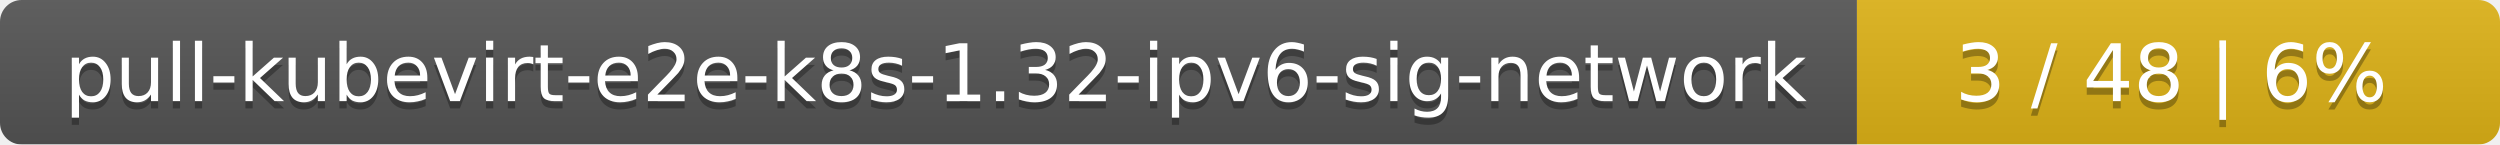
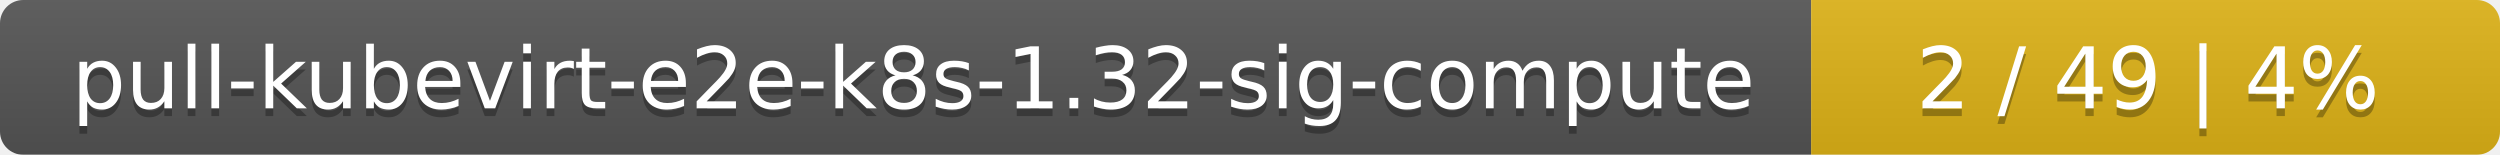
- <svg xmlns="http://www.w3.org/2000/svg" width="346" height="20">
+ <svg xmlns="http://www.w3.org/2000/svg" width="323" height="20">
  <linearGradient id="smooth" x2="0" y2="100%">
    <stop offset="0" stop-color="#bbb" stop-opacity=".1" />
    <stop offset="1" stop-opacity=".1" />
  </linearGradient>
  <mask id="round">
-     <rect width="346" height="20" rx="3" fill="#fff" />
+     <rect width="323" height="20" rx="3" fill="#fff" />
  </mask>
  <g mask="url(#round)">
-     <rect width="257" height="20" fill="#555" />
-     <rect x="257" width="89" height="20" fill="#dfb317" />
-     <rect width="346" height="20" fill="url(#smooth)" />
+     <rect width="234" height="20" fill="#555" />
+     <rect x="234" width="89" height="20" fill="#dfb317" />
+     <rect width="323" height="20" fill="url(#smooth)" />
  </g>
  <g fill="#fff" text-anchor="middle" font-family="DejaVu Sans,Verdana,Geneva,sans-serif" font-size="11">
-     <text x="129.5" y="15" fill="#010101" fill-opacity=".3">pull-kubevirt-e2e-k8s-1.32-ipv6-sig-network</text>
-     <text x="129.5" y="14">pull-kubevirt-e2e-k8s-1.32-ipv6-sig-network</text>
-     <text x="300.5" y="15" fill="#010101" fill-opacity=".3">3 / 48    |    6%</text>
-     <text x="300.5" y="14">3 / 48    |    6%</text>
+     <text x="118" y="15" fill="#010101" fill-opacity=".3">pull-kubevirt-e2e-k8s-1.32-sig-compute</text>
+     <text x="118" y="14">pull-kubevirt-e2e-k8s-1.32-sig-compute</text>
+     <text x="277.5" y="15" fill="#010101" fill-opacity=".3">2 / 49    |    4%</text>
+     <text x="277.5" y="14">2 / 49    |    4%</text>
  </g>
</svg>
